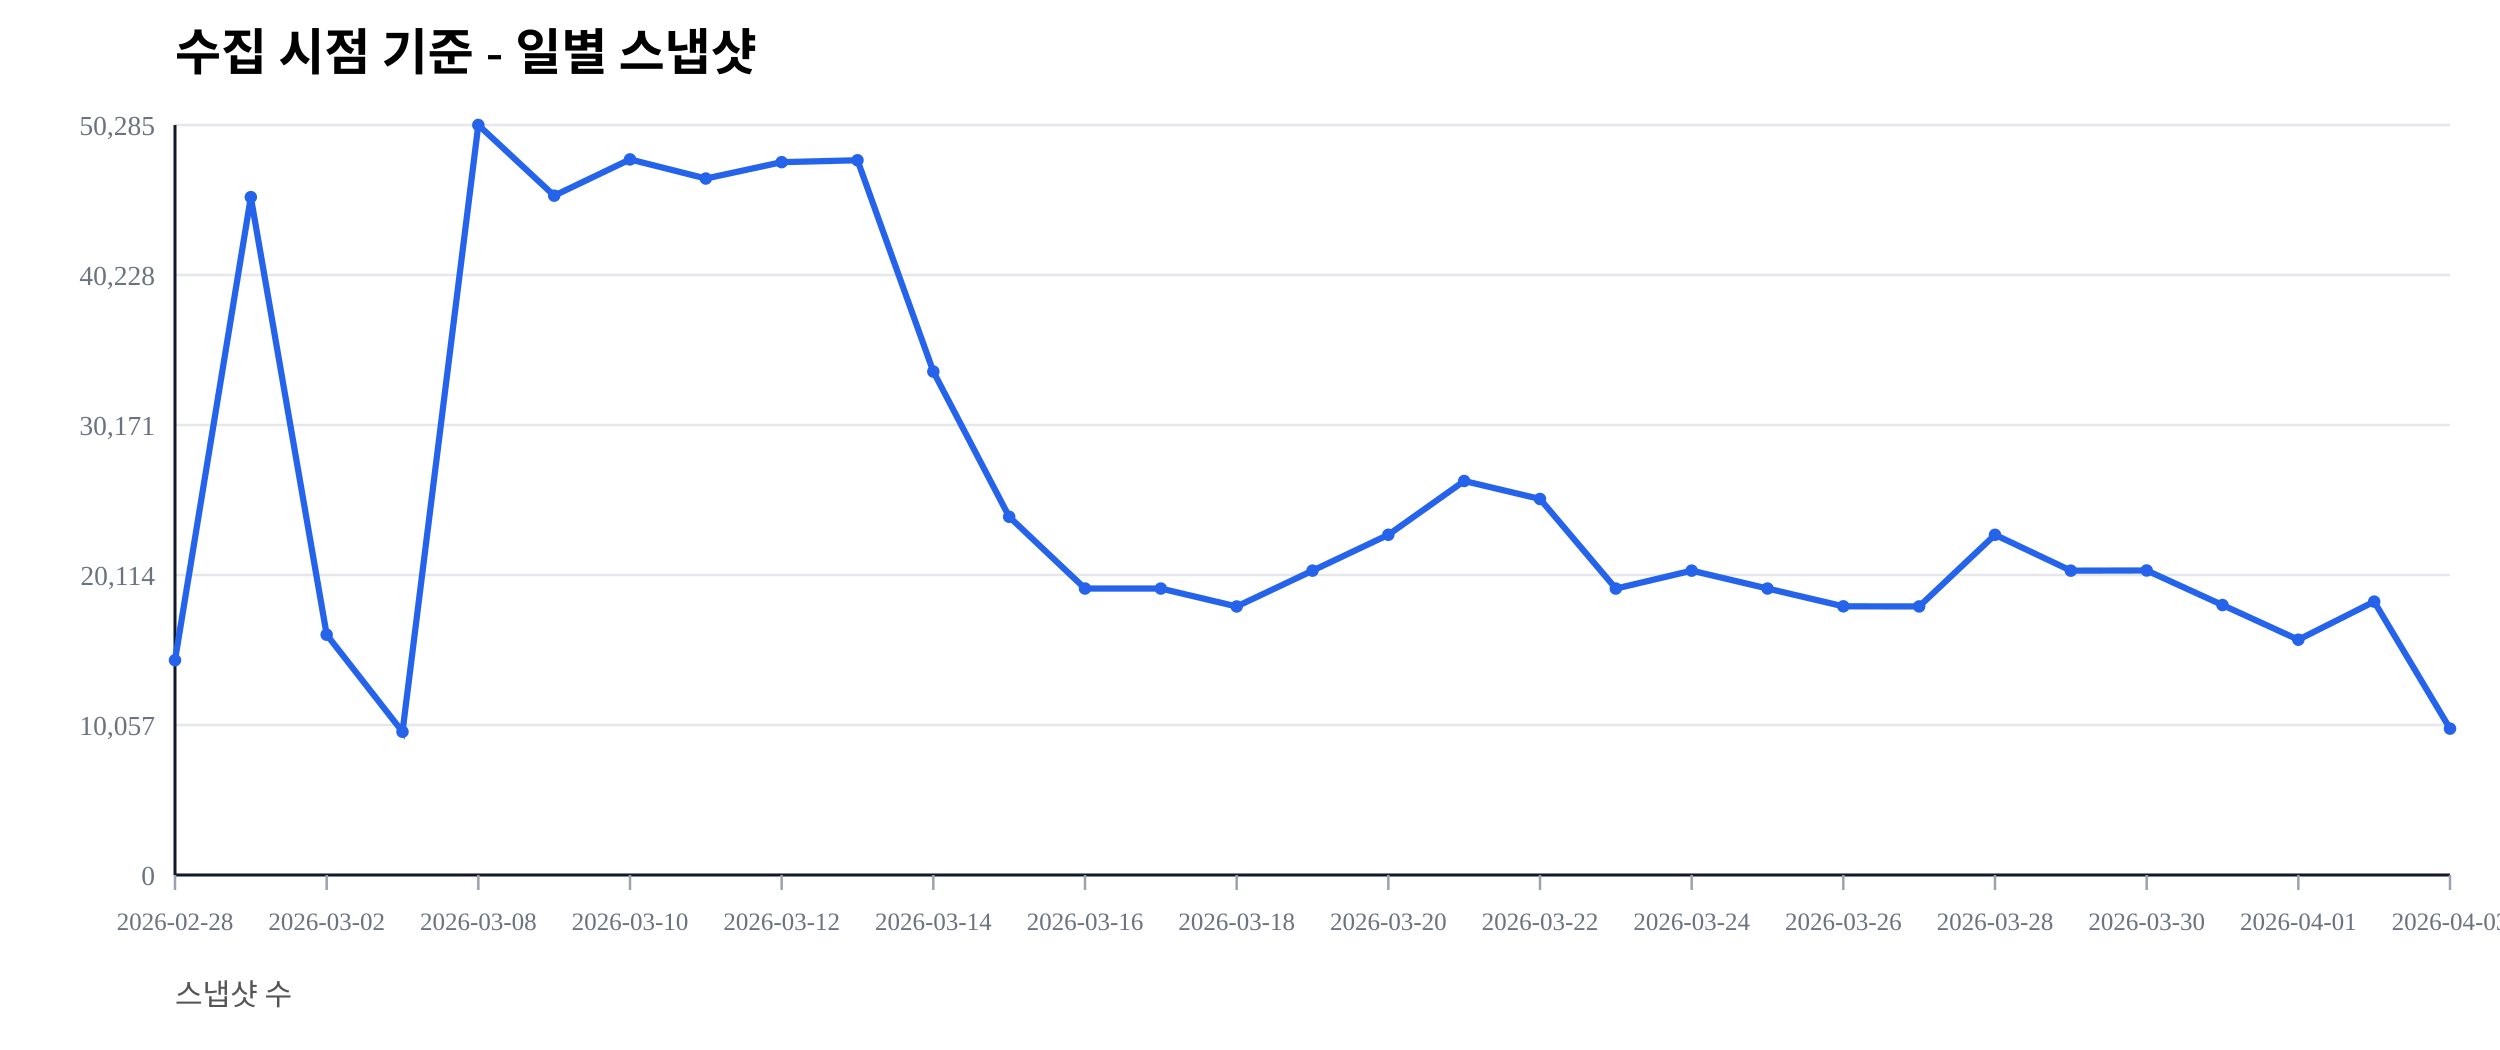
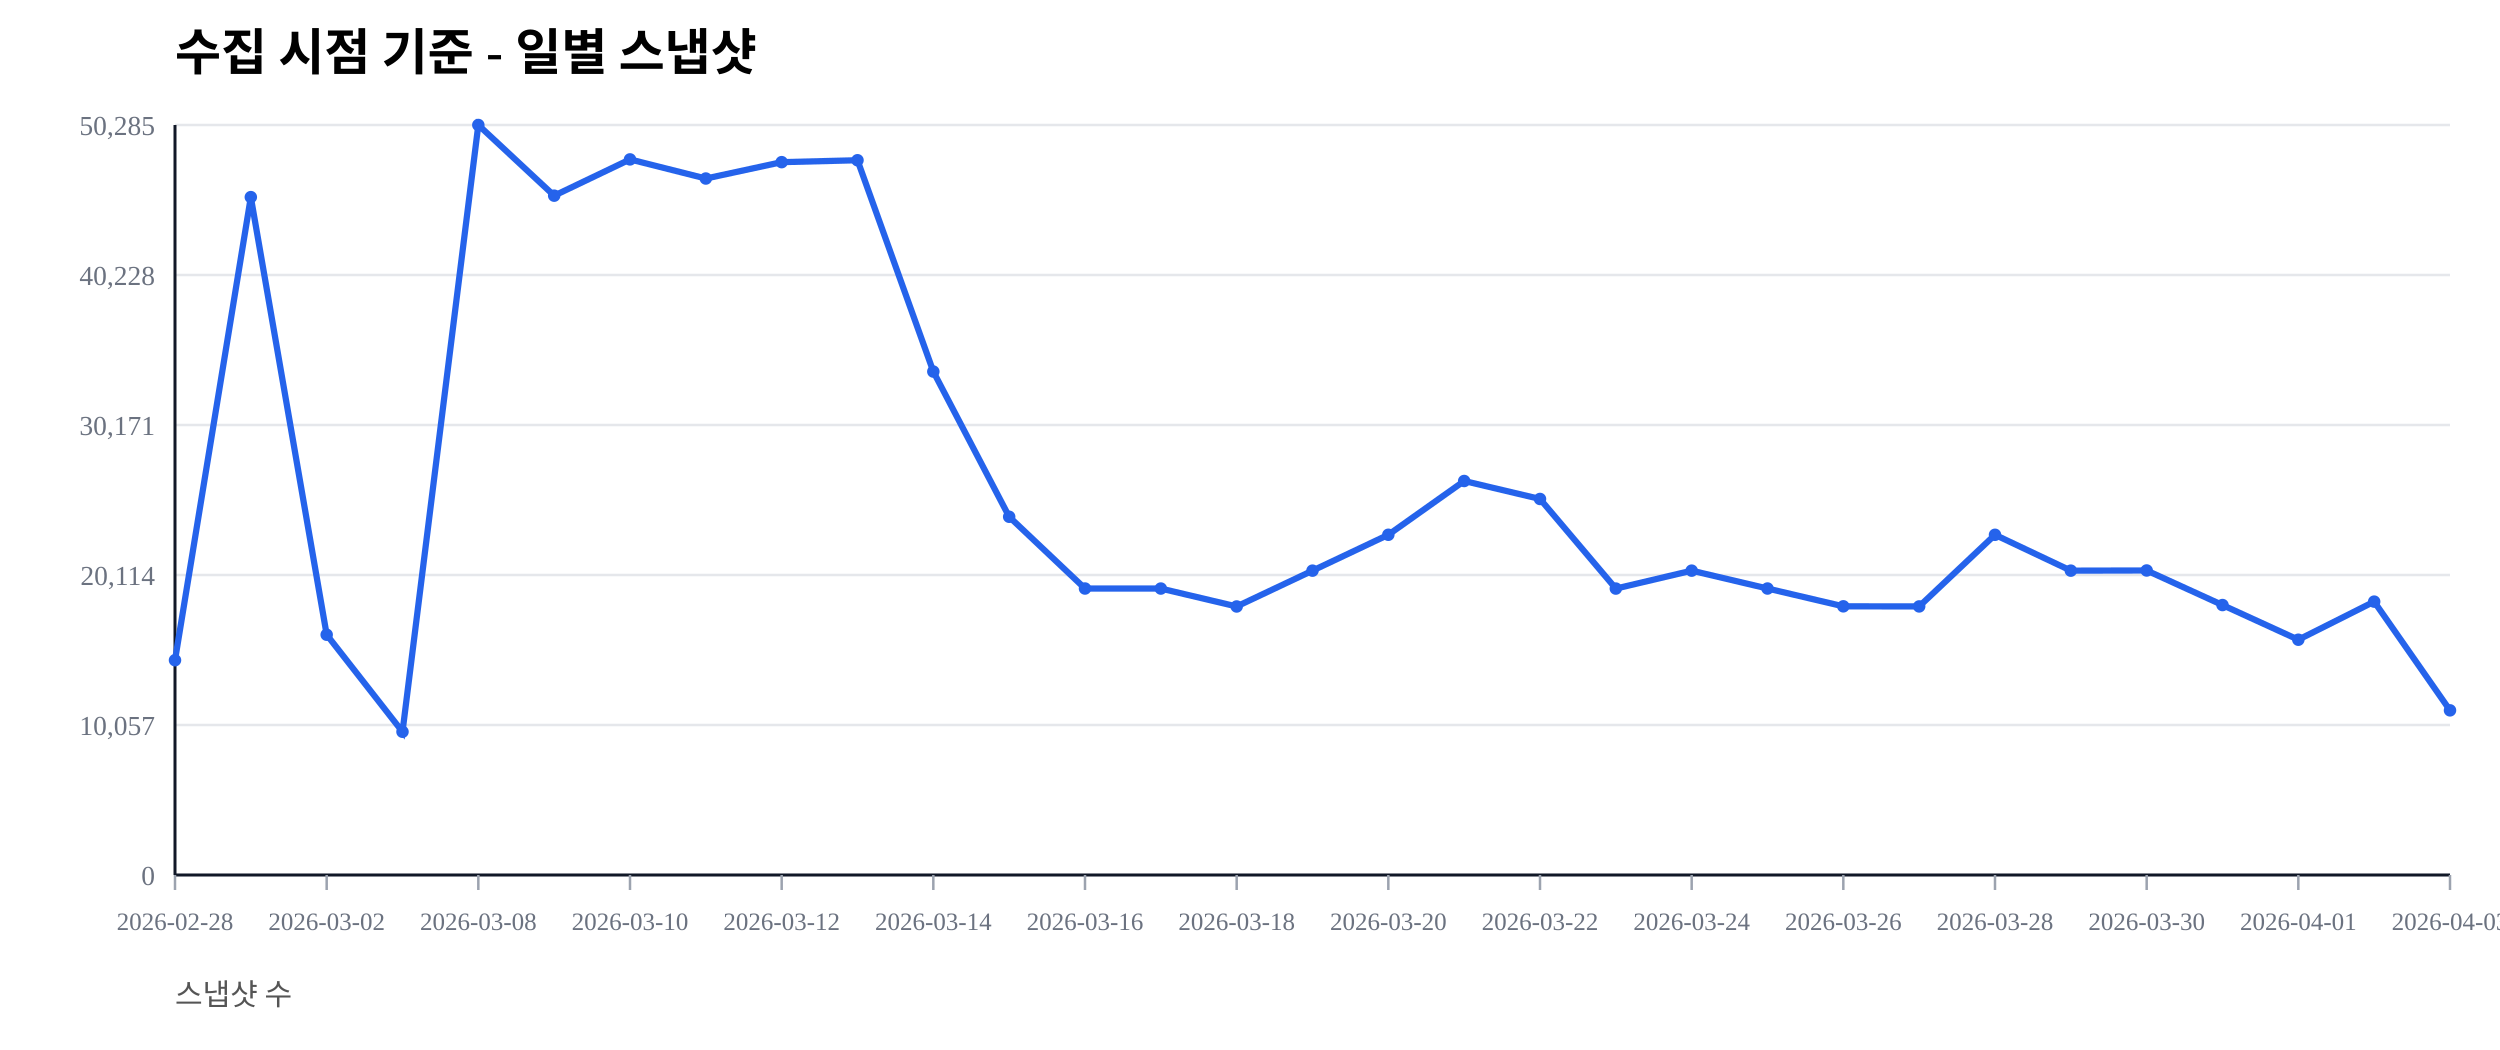
<svg xmlns="http://www.w3.org/2000/svg" width="1000" height="420" viewBox="0 0 1000 420">
  <rect width="100%" height="100%" fill="#ffffff" />
  <text x="70" y="28" font-size="20" font-weight="600">수집 시점 기준 - 일별 스냅샷</text>
  <text x="70" y="402" font-size="12" fill="#555">스냅샷 수</text>
  <line x1="70" y1="350.00" x2="980" y2="350.00" stroke="#e5e7eb" stroke-width="1" />
  <text x="62" y="354.00" font-size="11" fill="#6b7280" text-anchor="end">0</text>
  <line x1="70" y1="290.00" x2="980" y2="290.00" stroke="#e5e7eb" stroke-width="1" />
  <text x="62" y="294.00" font-size="11" fill="#6b7280" text-anchor="end">10,057</text>
  <line x1="70" y1="230.00" x2="980" y2="230.00" stroke="#e5e7eb" stroke-width="1" />
  <text x="62" y="234.00" font-size="11" fill="#6b7280" text-anchor="end">20,114</text>
  <line x1="70" y1="170.00" x2="980" y2="170.00" stroke="#e5e7eb" stroke-width="1" />
  <text x="62" y="174.00" font-size="11" fill="#6b7280" text-anchor="end">30,171</text>
  <line x1="70" y1="110.00" x2="980" y2="110.00" stroke="#e5e7eb" stroke-width="1" />
  <text x="62" y="114.00" font-size="11" fill="#6b7280" text-anchor="end">40,228</text>
  <line x1="70" y1="50.00" x2="980" y2="50.00" stroke="#e5e7eb" stroke-width="1" />
  <text x="62" y="54.00" font-size="11" fill="#6b7280" text-anchor="end">50,285</text>
  <line x1="70" y1="350" x2="980" y2="350" stroke="#111827" stroke-width="1.2" />
  <line x1="70" y1="50" x2="70" y2="350" stroke="#111827" stroke-width="1.2" />
  <line x1="70.00" y1="350" x2="70.00" y2="356" stroke="#9ca3af" stroke-width="1" />
  <text x="70.00" y="372" font-size="10" fill="#6b7280" text-anchor="middle">2026-02-28</text>
  <line x1="130.67" y1="350" x2="130.67" y2="356" stroke="#9ca3af" stroke-width="1" />
  <text x="130.67" y="372" font-size="10" fill="#6b7280" text-anchor="middle">2026-03-02</text>
  <line x1="191.33" y1="350" x2="191.33" y2="356" stroke="#9ca3af" stroke-width="1" />
  <text x="191.33" y="372" font-size="10" fill="#6b7280" text-anchor="middle">2026-03-08</text>
  <line x1="252.00" y1="350" x2="252.00" y2="356" stroke="#9ca3af" stroke-width="1" />
  <text x="252.00" y="372" font-size="10" fill="#6b7280" text-anchor="middle">2026-03-10</text>
  <line x1="312.67" y1="350" x2="312.67" y2="356" stroke="#9ca3af" stroke-width="1" />
  <text x="312.67" y="372" font-size="10" fill="#6b7280" text-anchor="middle">2026-03-12</text>
  <line x1="373.33" y1="350" x2="373.33" y2="356" stroke="#9ca3af" stroke-width="1" />
  <text x="373.33" y="372" font-size="10" fill="#6b7280" text-anchor="middle">2026-03-14</text>
  <line x1="434.00" y1="350" x2="434.00" y2="356" stroke="#9ca3af" stroke-width="1" />
  <text x="434.00" y="372" font-size="10" fill="#6b7280" text-anchor="middle">2026-03-16</text>
  <line x1="494.67" y1="350" x2="494.67" y2="356" stroke="#9ca3af" stroke-width="1" />
  <text x="494.67" y="372" font-size="10" fill="#6b7280" text-anchor="middle">2026-03-18</text>
  <line x1="555.33" y1="350" x2="555.33" y2="356" stroke="#9ca3af" stroke-width="1" />
  <text x="555.33" y="372" font-size="10" fill="#6b7280" text-anchor="middle">2026-03-20</text>
  <line x1="616.00" y1="350" x2="616.00" y2="356" stroke="#9ca3af" stroke-width="1" />
  <text x="616.00" y="372" font-size="10" fill="#6b7280" text-anchor="middle">2026-03-22</text>
  <line x1="676.67" y1="350" x2="676.67" y2="356" stroke="#9ca3af" stroke-width="1" />
  <text x="676.67" y="372" font-size="10" fill="#6b7280" text-anchor="middle">2026-03-24</text>
  <line x1="737.33" y1="350" x2="737.33" y2="356" stroke="#9ca3af" stroke-width="1" />
  <text x="737.33" y="372" font-size="10" fill="#6b7280" text-anchor="middle">2026-03-26</text>
  <line x1="798.00" y1="350" x2="798.00" y2="356" stroke="#9ca3af" stroke-width="1" />
  <text x="798.00" y="372" font-size="10" fill="#6b7280" text-anchor="middle">2026-03-28</text>
  <line x1="858.67" y1="350" x2="858.67" y2="356" stroke="#9ca3af" stroke-width="1" />
  <text x="858.67" y="372" font-size="10" fill="#6b7280" text-anchor="middle">2026-03-30</text>
  <line x1="919.33" y1="350" x2="919.33" y2="356" stroke="#9ca3af" stroke-width="1" />
  <text x="919.33" y="372" font-size="10" fill="#6b7280" text-anchor="middle">2026-04-01</text>
  <line x1="980.00" y1="350" x2="980.00" y2="356" stroke="#9ca3af" stroke-width="1" />
  <text x="980.00" y="372" font-size="10" fill="#6b7280" text-anchor="middle">2026-04-03</text>
-   <polyline fill="none" stroke="#2563eb" stroke-width="2.5" points="70.00,264.08 100.33,78.85 130.67,253.89 161.00,292.71 191.33,50.00 221.67,78.27 252.00,63.76 282.33,71.41 312.67,64.86 343.00,64.10 373.33,148.63 403.67,206.71 434.00,235.41 464.33,235.42 494.67,242.59 525.00,228.26 555.33,213.91 585.67,192.40 616.00,199.59 646.33,235.43 676.67,228.26 707.00,235.41 737.33,242.53 767.67,242.57 798.00,213.92 828.33,228.26 858.67,228.19 889.00,242.02 919.33,255.89 949.67,240.65 980.00,291.46" />
+   <polyline fill="none" stroke="#2563eb" stroke-width="2.5" points="70.00,264.08 100.33,78.85 130.67,253.89 161.00,292.71 191.33,50.00 221.67,78.27 252.00,63.76 282.33,71.41 312.67,64.86 343.00,64.10 373.33,148.63 403.67,206.71 434.00,235.41 464.33,235.42 494.67,242.59 525.00,228.26 555.33,213.91 585.67,192.40 616.00,199.59 646.33,235.43 676.67,228.26 707.00,235.41 737.33,242.53 767.67,242.57 798.00,213.92 828.33,228.26 858.67,228.19 889.00,242.02 919.33,255.89 949.67,240.65 980.00,284.14" />
  <circle cx="70.00" cy="264.08" r="2.5" fill="#2563eb" />
  <circle cx="100.33" cy="78.85" r="2.5" fill="#2563eb" />
  <circle cx="130.67" cy="253.89" r="2.5" fill="#2563eb" />
  <circle cx="161.00" cy="292.71" r="2.5" fill="#2563eb" />
  <circle cx="191.33" cy="50.00" r="2.5" fill="#2563eb" />
  <circle cx="221.67" cy="78.27" r="2.5" fill="#2563eb" />
  <circle cx="252.00" cy="63.76" r="2.5" fill="#2563eb" />
  <circle cx="282.33" cy="71.41" r="2.5" fill="#2563eb" />
  <circle cx="312.67" cy="64.86" r="2.5" fill="#2563eb" />
  <circle cx="343.00" cy="64.10" r="2.5" fill="#2563eb" />
  <circle cx="373.33" cy="148.63" r="2.5" fill="#2563eb" />
  <circle cx="403.67" cy="206.71" r="2.5" fill="#2563eb" />
  <circle cx="434.00" cy="235.41" r="2.5" fill="#2563eb" />
  <circle cx="464.33" cy="235.42" r="2.5" fill="#2563eb" />
  <circle cx="494.67" cy="242.59" r="2.5" fill="#2563eb" />
  <circle cx="525.00" cy="228.26" r="2.5" fill="#2563eb" />
  <circle cx="555.33" cy="213.91" r="2.5" fill="#2563eb" />
  <circle cx="585.67" cy="192.40" r="2.5" fill="#2563eb" />
  <circle cx="616.00" cy="199.59" r="2.5" fill="#2563eb" />
  <circle cx="646.33" cy="235.43" r="2.5" fill="#2563eb" />
  <circle cx="676.67" cy="228.26" r="2.5" fill="#2563eb" />
  <circle cx="707.00" cy="235.41" r="2.5" fill="#2563eb" />
  <circle cx="737.33" cy="242.53" r="2.5" fill="#2563eb" />
  <circle cx="767.67" cy="242.57" r="2.5" fill="#2563eb" />
  <circle cx="798.00" cy="213.92" r="2.5" fill="#2563eb" />
  <circle cx="828.33" cy="228.26" r="2.5" fill="#2563eb" />
  <circle cx="858.67" cy="228.19" r="2.5" fill="#2563eb" />
  <circle cx="889.00" cy="242.02" r="2.5" fill="#2563eb" />
  <circle cx="919.33" cy="255.89" r="2.5" fill="#2563eb" />
  <circle cx="949.67" cy="240.65" r="2.5" fill="#2563eb" />
-   <circle cx="980.00" cy="291.46" r="2.5" fill="#2563eb" />
+   <circle cx="980.00" cy="284.14" r="2.5" fill="#2563eb" />
</svg>
